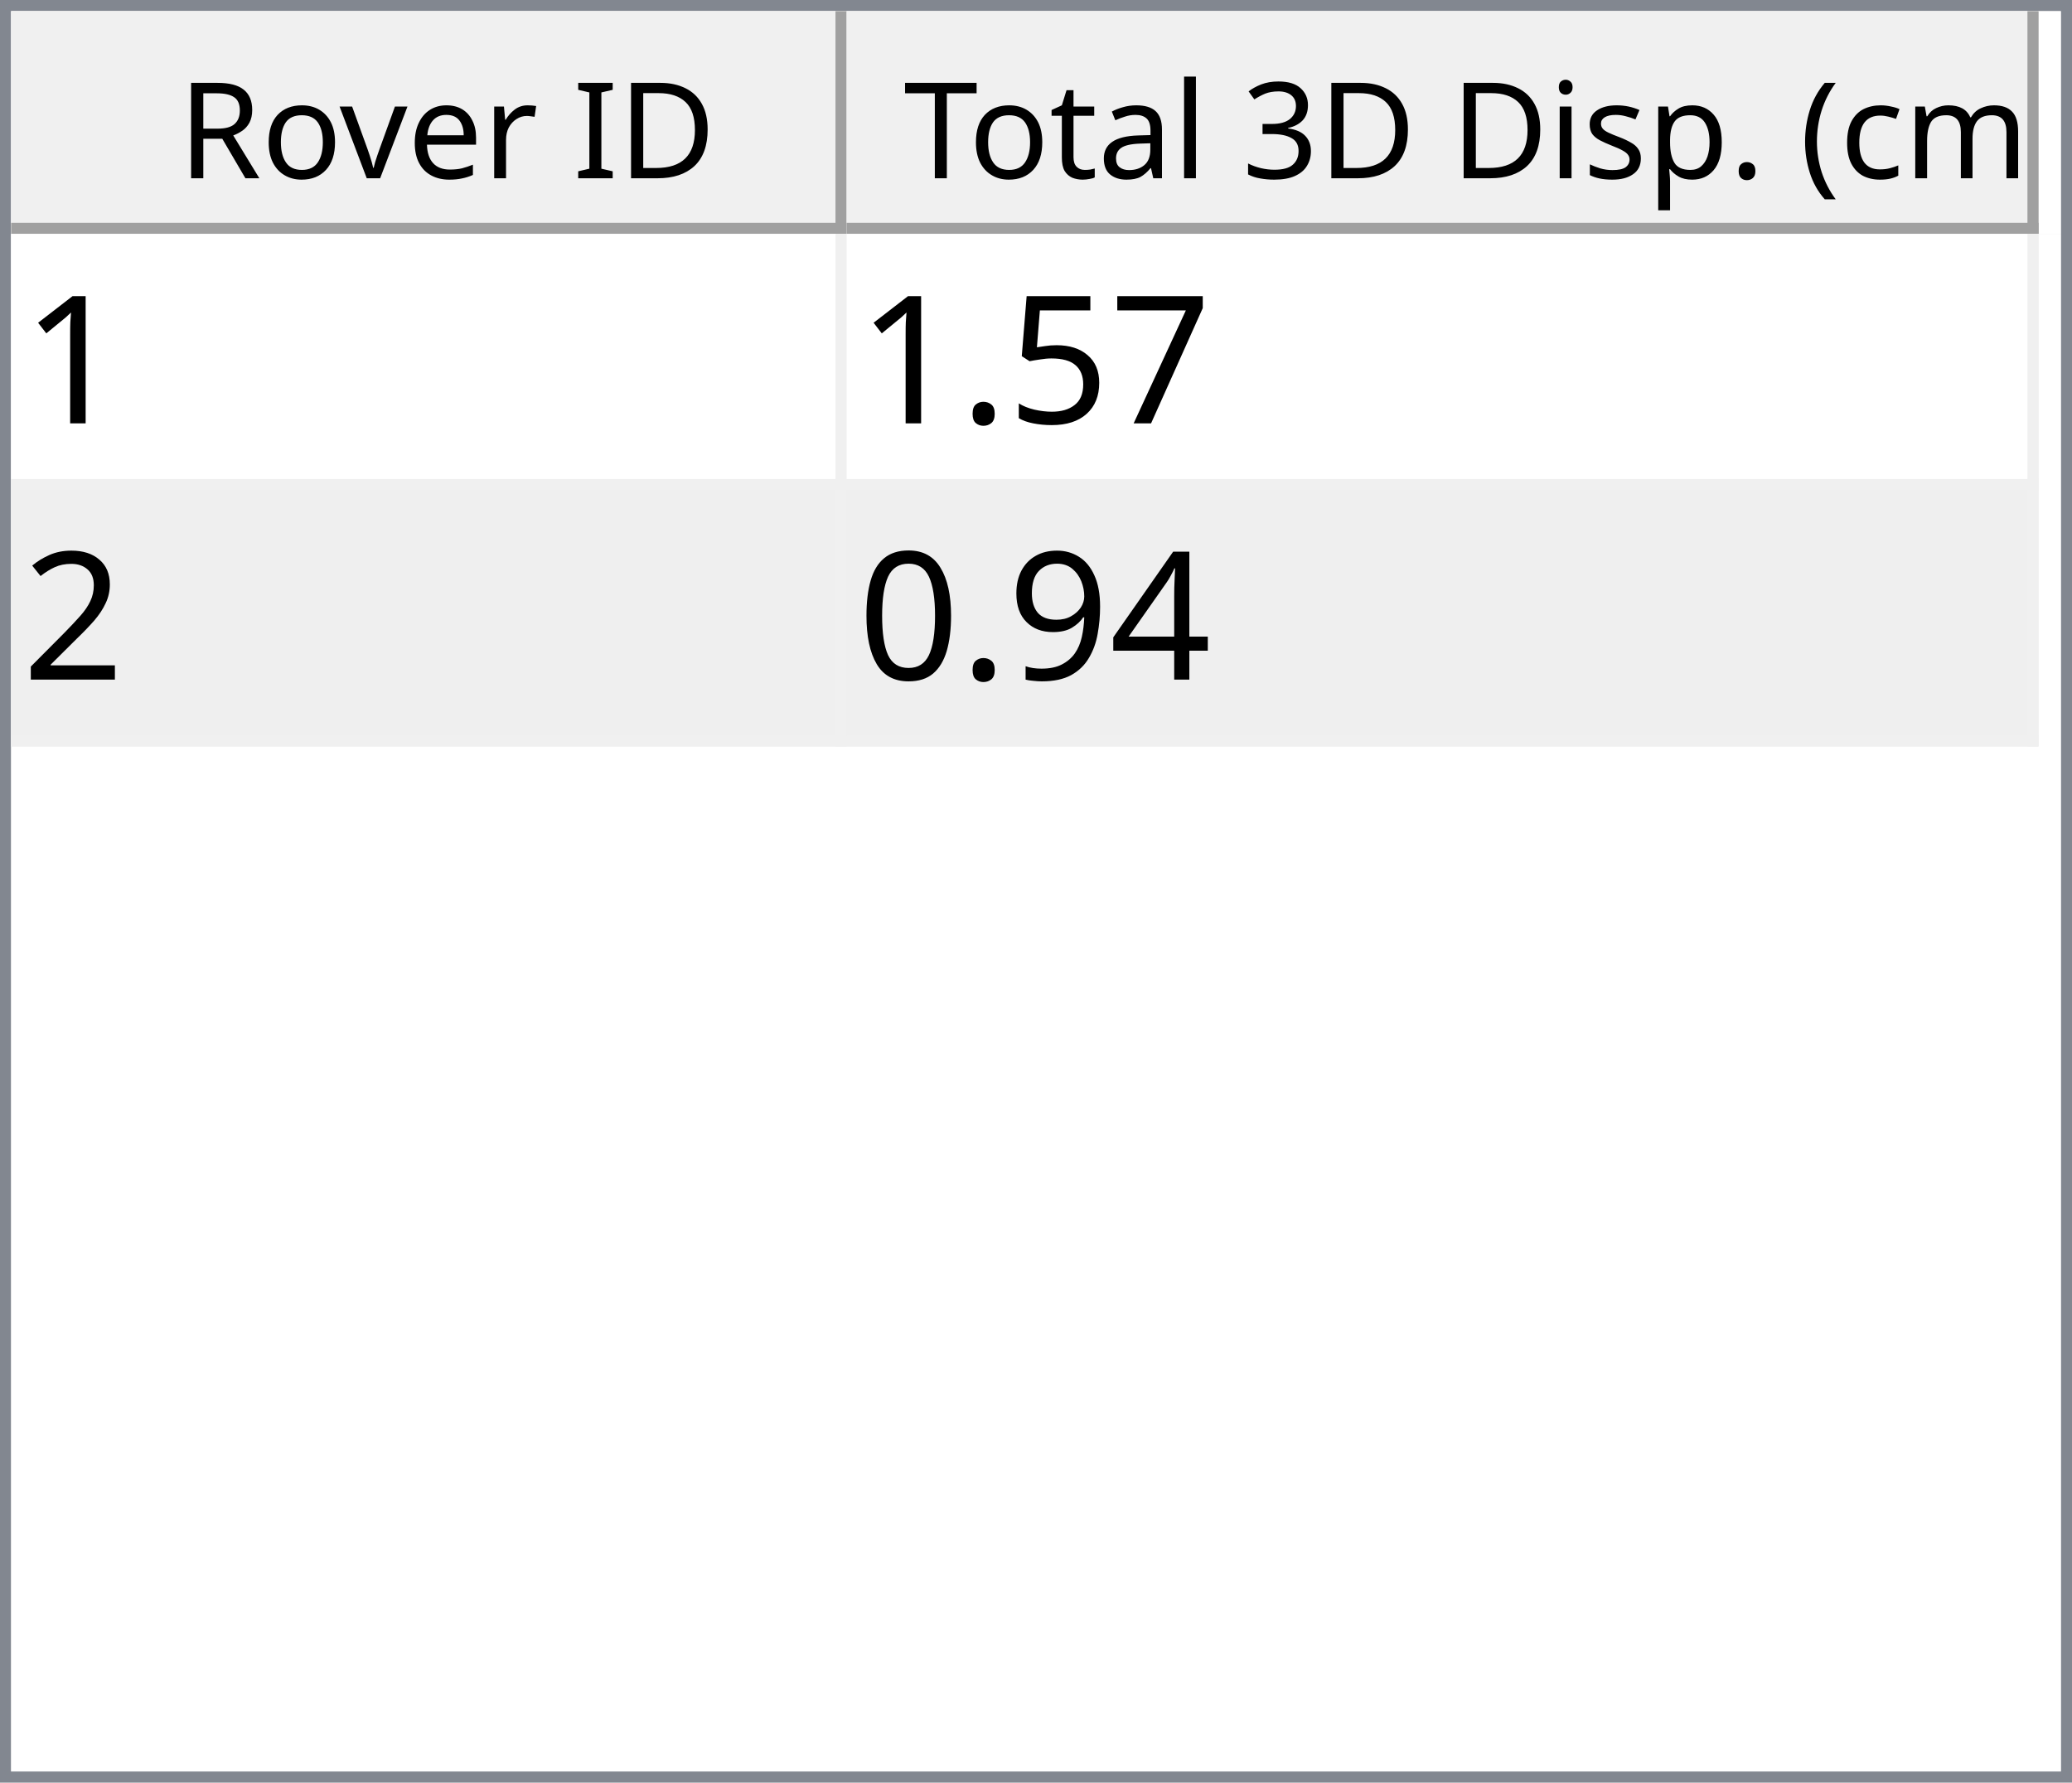
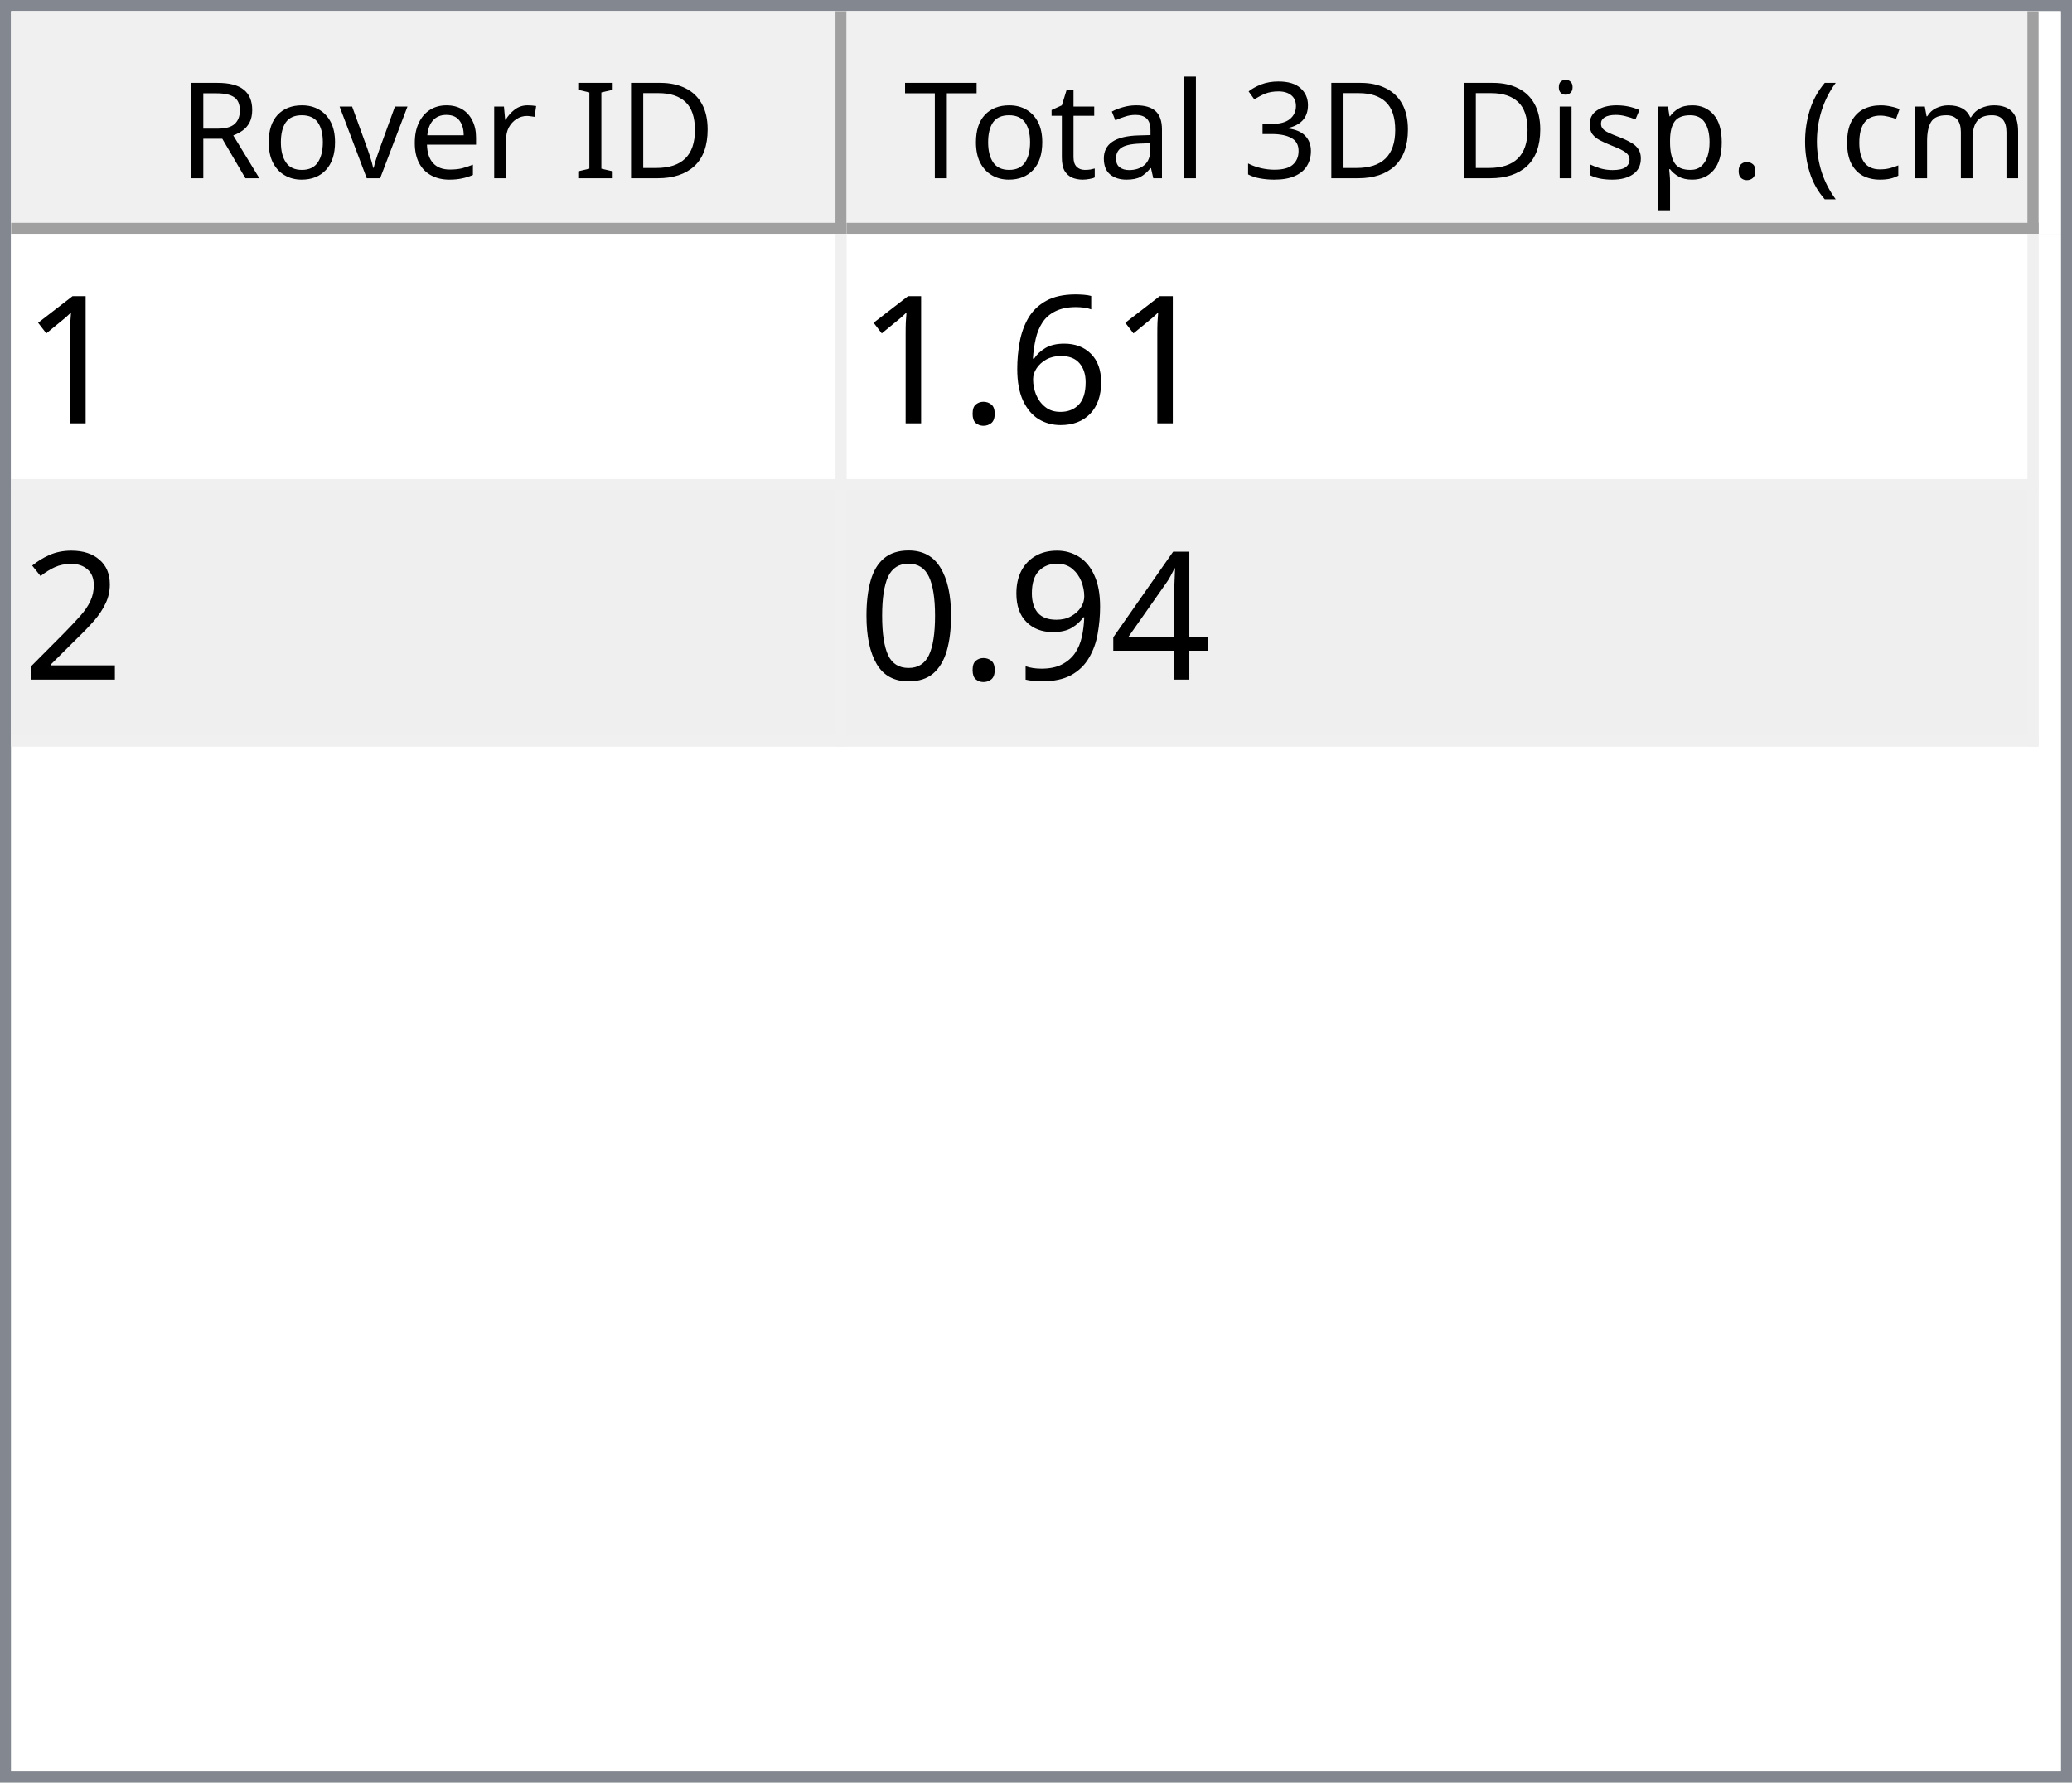
<svg xmlns="http://www.w3.org/2000/svg" style="fill-opacity:1; color-rendering:auto; color-interpolation:auto; text-rendering:auto; stroke:black; stroke-linecap:square; stroke-miterlimit:10; shape-rendering:auto; stroke-opacity:1; fill:black; stroke-dasharray:none; font-weight:normal; stroke-width:1; font-family:'Dialog'; font-style:normal; stroke-linejoin:miter; font-size:12px; stroke-dashoffset:0; image-rendering:auto;" width="186" height="160">
  <defs id="genericDefs" />
  <g>
    <defs id="defs1">
      <clipPath clipPathUnits="userSpaceOnUse" id="clipPath1">
        <path d="M0 0 L186 0 L186 160 L0 160 L0 0 Z" />
      </clipPath>
      <clipPath clipPathUnits="userSpaceOnUse" id="clipPath2">
        <path d="M0 0 L0 160 L186 160 L186 0 Z" />
      </clipPath>
      <clipPath clipPathUnits="userSpaceOnUse" id="clipPath3">
        <path d="M0 0 L0 20 L184 20 L184 0 Z" />
      </clipPath>
      <clipPath clipPathUnits="userSpaceOnUse" id="clipPath4">
        <path d="M0 0 L0 20 L75 20 L75 0 Z" />
      </clipPath>
      <clipPath clipPathUnits="userSpaceOnUse" id="clipPath5">
        <path d="M1 1 L1 19 L74 19 L74 1 Z" />
      </clipPath>
      <clipPath clipPathUnits="userSpaceOnUse" id="clipPath6">
        <path d="M0 0 L0 18 L73 18 L73 0 Z" />
      </clipPath>
      <clipPath clipPathUnits="userSpaceOnUse" id="clipPath7">
        <path d="M-0.5 -0.5 L-0.5 19.5 L74.5 19.5 L74.5 -0.5 Z" />
      </clipPath>
      <clipPath clipPathUnits="userSpaceOnUse" id="clipPath8">
        <path d="M0 0 L0 20 L107 20 L107 0 Z" />
      </clipPath>
      <clipPath clipPathUnits="userSpaceOnUse" id="clipPath9">
        <path d="M1 1 L1 19 L106 19 L106 1 Z" />
      </clipPath>
      <clipPath clipPathUnits="userSpaceOnUse" id="clipPath10">
        <path d="M0 0 L0 18 L105 18 L105 0 Z" />
      </clipPath>
      <clipPath clipPathUnits="userSpaceOnUse" id="clipPath11">
        <path d="M-0.5 -0.5 L-0.5 19.5 L106.5 19.5 L106.5 -0.5 Z" />
      </clipPath>
      <clipPath clipPathUnits="userSpaceOnUse" id="clipPath12">
        <path d="M0 0 L0 138 L184 138 L184 0 Z" />
      </clipPath>
      <clipPath clipPathUnits="userSpaceOnUse" id="clipPath13">
        <path d="M0 0 L0 46 L182 46 L182 0 Z" />
      </clipPath>
      <clipPath clipPathUnits="userSpaceOnUse" id="clipPath14">
        <path d="M-0.5 -0.5 L-0.5 45.5 L181.5 45.5 L181.5 -0.5 Z" />
      </clipPath>
      <clipPath clipPathUnits="userSpaceOnUse" id="clipPath15">
        <path d="M0 0 L0 22 L74 22 L74 0 Z" />
      </clipPath>
      <clipPath clipPathUnits="userSpaceOnUse" id="clipPath16">
        <path d="M0 0 L0 22 L106 22 L106 0 Z" />
      </clipPath>
      <font horiz-adv-x="64.551" id="font1">
        <font-face ascent="107.91" descent="25.098" units-per-em="100" style="font-style:normal; font-family:Segoe UI; font-weight:normal;" />
        <missing-glyph horiz-adv-x="64.551" d="M8.109 0 L8.109 68.266 L56.453 68.266 L56.453 0 L8.109 0 ZM15.328 7.234 L49.219 7.234 L49.219 61.031 L15.328 61.031 L15.328 7.234 Z" />
        <glyph unicode="D" horiz-adv-x="70.117" d="M9.188 0 L9.188 70.016 L28.516 70.016 Q65.531 70.016 65.531 35.891 Q65.531 19.672 55.25 9.836 Q44.969 0 27.734 0 L9.188 0 ZM17.391 62.594 L17.391 7.422 L27.828 7.422 Q41.609 7.422 49.273 14.797 Q56.938 22.172 56.938 35.688 Q56.938 62.594 28.328 62.594 L17.391 62.594 Z" />
        <glyph unicode="I" horiz-adv-x="26.611" d="M17.391 0 L9.188 0 L9.188 70.016 L17.391 70.016 L17.391 0 Z" />
        <glyph unicode=" " horiz-adv-x="27.393" d="" />
        <glyph unicode="r" horiz-adv-x="34.766" d="M34.188 41.891 Q32.078 43.5 28.125 43.5 Q23 43.5 19.555 38.672 Q16.109 33.844 16.109 25.484 L16.109 0 L8.109 0 L8.109 50 L16.109 50 L16.109 39.703 L16.312 39.703 Q18.016 44.969 21.531 47.922 Q25.047 50.875 29.391 50.875 Q32.516 50.875 34.188 50.203 L34.188 41.891 Z" />
        <glyph unicode="e" horiz-adv-x="52.295" d="M48.297 23 L12.984 23 Q13.188 14.656 17.484 10.109 Q21.781 5.562 29.297 5.562 Q37.75 5.562 44.828 11.141 L44.828 3.609 Q38.234 -1.172 27.391 -1.172 Q16.797 -1.172 10.742 5.641 Q4.688 12.453 4.688 24.812 Q4.688 36.469 11.305 43.82 Q17.922 51.172 27.734 51.172 Q37.547 51.172 42.922 44.828 Q48.297 38.484 48.297 27.203 L48.297 23 ZM40.094 29.781 Q40.047 36.719 36.75 40.578 Q33.453 44.438 27.594 44.438 Q21.922 44.438 17.969 40.383 Q14.016 36.328 13.094 29.781 L40.094 29.781 Z" />
        <glyph unicode="v" horiz-adv-x="47.9" d="M47.406 50 L27.484 0 L19.625 0 L0.688 50 L9.469 50 L22.172 13.672 Q23.578 9.672 23.922 6.688 L24.125 6.688 Q24.609 10.453 25.688 13.484 L38.969 50 L47.406 50 Z" />
        <glyph unicode="o" horiz-adv-x="58.594" d="M29 -1.172 Q17.922 -1.172 11.305 5.836 Q4.688 12.844 4.688 24.422 Q4.688 37.016 11.57 44.094 Q18.453 51.172 30.172 51.172 Q41.359 51.172 47.633 44.289 Q53.906 37.406 53.906 25.203 Q53.906 13.234 47.141 6.031 Q40.375 -1.172 29 -1.172 ZM29.594 44.438 Q21.875 44.438 17.383 39.188 Q12.891 33.938 12.891 24.703 Q12.891 15.828 17.43 10.695 Q21.969 5.562 29.594 5.562 Q37.359 5.562 41.531 10.594 Q45.703 15.625 45.703 24.906 Q45.703 34.281 41.531 39.359 Q37.359 44.438 29.594 44.438 Z" />
        <glyph unicode="R" horiz-adv-x="59.814" d="M59.375 0 L49.609 0 L37.891 19.625 Q36.281 22.359 34.766 24.289 Q33.25 26.219 31.664 27.438 Q30.078 28.656 28.25 29.219 Q26.422 29.781 24.125 29.781 L17.391 29.781 L17.391 0 L9.188 0 L9.188 70.016 L30.078 70.016 Q34.672 70.016 38.555 68.867 Q42.438 67.719 45.289 65.375 Q48.141 63.031 49.758 59.547 Q51.375 56.062 51.375 51.375 Q51.375 47.703 50.273 44.656 Q49.172 41.609 47.148 39.211 Q45.125 36.812 42.266 35.133 Q39.406 33.453 35.844 32.516 L35.844 32.328 Q37.594 31.547 38.891 30.547 Q40.188 29.547 41.359 28.18 Q42.531 26.812 43.68 25.078 Q44.828 23.344 46.234 21.047 L59.375 0 ZM17.391 62.594 L17.391 37.203 L28.516 37.203 Q31.594 37.203 34.203 38.133 Q36.812 39.062 38.719 40.797 Q40.625 42.531 41.703 45.047 Q42.781 47.562 42.781 50.688 Q42.781 56.297 39.141 59.445 Q35.5 62.594 28.609 62.594 L17.391 62.594 Z" />
        <glyph unicode=")" horiz-adv-x="30.176" d="M8.297 -15.922 L1.172 -15.922 Q16.406 2.344 16.406 26.812 Q16.406 51.469 1.078 70.016 L8.297 70.016 Q23.531 52.156 23.531 26.703 Q23.531 1.375 8.297 -15.922 Z" />
        <glyph unicode="m" horiz-adv-x="86.133" d="M79.109 0 L71.094 0 L71.094 28.719 Q71.094 37.016 68.531 40.727 Q65.969 44.438 59.906 44.438 Q54.781 44.438 51.195 39.75 Q47.609 35.062 47.609 28.516 L47.609 0 L39.594 0 L39.594 29.688 Q39.594 44.438 28.219 44.438 Q22.953 44.438 19.531 40.016 Q16.109 35.594 16.109 28.516 L16.109 0 L8.109 0 L8.109 50 L16.109 50 L16.109 42.094 L16.312 42.094 Q21.625 51.172 31.844 51.172 Q36.969 51.172 40.773 48.312 Q44.578 45.453 46 40.828 Q51.562 51.172 62.594 51.172 Q79.109 51.172 79.109 30.812 L79.109 0 Z" />
        <glyph unicode="c" horiz-adv-x="46.191" d="M42.188 2.297 Q36.422 -1.172 28.516 -1.172 Q17.828 -1.172 11.258 5.789 Q4.688 12.75 4.688 23.828 Q4.688 36.188 11.766 43.68 Q18.844 51.172 30.672 51.172 Q37.25 51.172 42.281 48.734 L42.281 40.531 Q36.719 44.438 30.375 44.438 Q22.703 44.438 17.797 38.945 Q12.891 33.453 12.891 24.516 Q12.891 15.719 17.508 10.641 Q22.125 5.562 29.891 5.562 Q36.422 5.562 42.188 9.906 L42.188 2.297 Z" />
        <glyph unicode="(" horiz-adv-x="30.176" d="M29.109 -15.922 L21.969 -15.922 Q6.844 1.375 6.844 26.703 Q6.844 52.156 21.969 70.016 L29.203 70.016 Q13.875 51.469 13.875 26.812 Q13.875 2.344 29.109 -15.922 Z" />
        <glyph unicode="." horiz-adv-x="21.68" d="M10.891 -1.078 Q8.641 -1.078 7.055 0.539 Q5.469 2.156 5.469 4.391 Q5.469 6.641 7.055 8.273 Q8.641 9.906 10.891 9.906 Q13.188 9.906 14.797 8.273 Q16.406 6.641 16.406 4.391 Q16.406 2.156 14.797 0.539 Q13.188 -1.078 10.891 -1.078 Z" />
        <glyph unicode="p" horiz-adv-x="58.789" d="M16.312 7.234 L16.109 7.234 L16.109 -23 L8.109 -23 L8.109 50 L16.109 50 L16.109 41.219 L16.312 41.219 Q22.219 51.172 33.594 51.172 Q43.266 51.172 48.688 44.461 Q54.109 37.75 54.109 26.469 Q54.109 13.922 48 6.375 Q41.891 -1.172 31.297 -1.172 Q21.578 -1.172 16.312 7.234 ZM16.109 27.391 L16.109 20.406 Q16.109 14.203 20.141 9.883 Q24.172 5.562 30.375 5.562 Q37.641 5.562 41.773 11.133 Q45.906 16.703 45.906 26.609 Q45.906 34.969 42.047 39.703 Q38.188 44.438 31.594 44.438 Q24.609 44.438 20.359 39.578 Q16.109 34.719 16.109 27.391 Z" />
        <glyph unicode="s" horiz-adv-x="42.432" d="M5.078 1.812 L5.078 10.406 Q11.625 5.562 19.484 5.562 Q30.031 5.562 30.031 12.594 Q30.031 14.594 29.125 15.992 Q28.219 17.391 26.68 18.461 Q25.141 19.531 23.07 20.383 Q21 21.234 18.609 22.172 Q15.281 23.484 12.766 24.828 Q10.25 26.172 8.57 27.859 Q6.891 29.547 6.031 31.695 Q5.172 33.844 5.172 36.719 Q5.172 40.234 6.789 42.945 Q8.406 45.656 11.086 47.484 Q13.766 49.312 17.211 50.242 Q20.656 51.172 24.312 51.172 Q30.812 51.172 35.938 48.922 L35.938 40.828 Q30.422 44.438 23.25 44.438 Q21 44.438 19.195 43.922 Q17.391 43.406 16.094 42.477 Q14.797 41.547 14.086 40.258 Q13.375 38.969 13.375 37.406 Q13.375 35.453 14.086 34.133 Q14.797 32.812 16.164 31.789 Q17.531 30.766 19.484 29.938 Q21.438 29.109 23.922 28.125 Q27.25 26.859 29.883 25.516 Q32.516 24.172 34.375 22.484 Q36.234 20.797 37.234 18.602 Q38.234 16.406 38.234 13.375 Q38.234 9.672 36.602 6.938 Q34.969 4.203 32.234 2.398 Q29.5 0.594 25.93 -0.289 Q22.359 -1.172 18.453 -1.172 Q10.75 -1.172 5.078 1.812 Z" />
        <glyph unicode="i" horiz-adv-x="24.219" d="M12.203 62.703 Q10.062 62.703 8.547 64.164 Q7.031 65.625 7.031 67.875 Q7.031 70.125 8.547 71.609 Q10.062 73.094 12.203 73.094 Q14.406 73.094 15.945 71.609 Q17.484 70.125 17.484 67.875 Q17.484 65.719 15.945 64.211 Q14.406 62.703 12.203 62.703 ZM16.109 0 L8.109 0 L8.109 50 L16.109 50 L16.109 0 Z" />
        <glyph unicode="3" horiz-adv-x="53.906" d="M46.531 19.828 Q46.531 15.094 44.75 11.211 Q42.969 7.328 39.719 4.57 Q36.469 1.812 31.93 0.297 Q27.391 -1.219 21.922 -1.219 Q11.922 -1.219 6 2.594 L6 11.188 Q13.094 5.609 22.219 5.609 Q25.875 5.609 28.828 6.539 Q31.781 7.469 33.906 9.227 Q36.031 10.984 37.18 13.477 Q38.328 15.969 38.328 19.094 Q38.328 32.812 18.797 32.812 L12.984 32.812 L12.984 39.594 L18.5 39.594 Q35.797 39.594 35.797 52.484 Q35.797 64.406 22.609 64.406 Q15.188 64.406 8.688 59.422 L8.688 67.188 Q15.375 71.188 24.609 71.188 Q29 71.188 32.57 69.969 Q36.141 68.75 38.68 66.555 Q41.219 64.359 42.609 61.281 Q44 58.203 44 54.5 Q44 40.672 30.031 36.719 L30.031 36.531 Q33.594 36.141 36.625 34.797 Q39.656 33.453 41.852 31.305 Q44.047 29.156 45.289 26.25 Q46.531 23.344 46.531 19.828 Z" />
        <glyph unicode="l" horiz-adv-x="24.219" d="M16.109 0 L8.109 0 L8.109 74.031 L16.109 74.031 L16.109 0 Z" />
        <glyph unicode="a" horiz-adv-x="50.879" d="M43.891 0 L35.891 0 L35.891 7.812 L35.688 7.812 Q30.469 -1.172 20.312 -1.172 Q12.844 -1.172 8.617 2.781 Q4.391 6.734 4.391 13.281 Q4.391 27.297 20.906 29.594 L35.891 31.688 Q35.891 44.438 25.594 44.438 Q16.547 44.438 9.281 38.281 L9.281 46.484 Q16.656 51.172 26.266 51.172 Q43.891 51.172 43.891 32.516 L43.891 0 ZM35.891 25.297 L23.828 23.641 Q18.266 22.859 15.43 20.875 Q12.594 18.891 12.594 13.875 Q12.594 10.203 15.211 7.883 Q17.828 5.562 22.172 5.562 Q28.125 5.562 32.008 9.742 Q35.891 13.922 35.891 20.312 L35.891 25.297 Z" />
        <glyph unicode="t" horiz-adv-x="33.887" d="M31.297 0.484 Q28.469 -1.078 23.828 -1.078 Q10.688 -1.078 10.688 13.578 L10.688 43.172 L2.094 43.172 L2.094 50 L10.688 50 L10.688 62.203 L18.703 64.797 L18.703 50 L31.297 50 L31.297 43.172 L18.703 43.172 L18.703 14.984 Q18.703 9.969 20.414 7.82 Q22.125 5.672 26.078 5.672 Q29.109 5.672 31.297 7.328 L31.297 0.484 Z" />
        <glyph unicode="T" horiz-adv-x="52.393" d="M50.594 62.594 L30.375 62.594 L30.375 0 L22.172 0 L22.172 62.594 L2 62.594 L2 70.016 L50.594 70.016 L50.594 62.594 Z" />
      </font>
      <font horiz-adv-x="75.0" id="font2">
        <font-face ascent="100.537" descent="21.973" units-per-em="100" style="font-style:normal; font-family:sans-serif; font-weight:normal;" />
        <missing-glyph horiz-adv-x="75.0" d="M12.5 0 L12.5 62.5 L62.5 62.5 L62.5 0 L12.5 0 ZM14.062 1.562 L60.938 1.562 L60.938 60.938 L14.062 60.938 L14.062 1.562 Z" />
        <glyph unicode="1" horiz-adv-x="55.615" d="M37.25 0 L28.469 0 L28.469 56 Q25.297 52.984 20.141 49.953 Q14.984 46.922 10.891 45.406 L10.891 53.906 Q18.266 57.375 23.781 62.305 Q29.297 67.234 31.594 71.875 L37.25 71.875 L37.25 0 Z" />
-         <glyph unicode="7" horiz-adv-x="55.615" d="M4.734 62.203 L4.734 70.656 L51.078 70.656 L51.078 63.812 Q44.234 56.547 37.523 44.484 Q30.812 32.422 27.156 19.672 Q24.516 10.688 23.781 0 L14.75 0 Q14.891 8.453 18.062 20.414 Q21.234 32.375 27.172 43.484 Q33.109 54.594 39.797 62.203 L4.734 62.203 Z" />
-         <glyph unicode="5" horiz-adv-x="55.615" d="M4.156 18.75 L13.375 19.531 Q14.406 12.797 18.141 9.398 Q21.875 6 27.156 6 Q33.5 6 37.891 10.789 Q42.281 15.578 42.281 23.484 Q42.281 31 38.062 35.352 Q33.844 39.703 27 39.703 Q22.75 39.703 19.336 37.773 Q15.922 35.844 13.969 32.766 L5.719 33.844 L12.641 70.609 L48.25 70.609 L48.25 62.203 L19.672 62.203 L15.828 42.969 Q22.266 47.469 29.344 47.469 Q38.719 47.469 45.164 40.969 Q51.609 34.469 51.609 24.266 Q51.609 14.547 45.953 7.469 Q39.062 -1.219 27.156 -1.219 Q17.391 -1.219 11.211 4.25 Q5.031 9.719 4.156 18.75 Z" />
+         <glyph unicode="6" horiz-adv-x="55.615" d="M49.75 54.047 L41.016 53.375 Q39.844 58.547 37.703 60.891 Q34.125 64.656 28.906 64.656 Q24.703 64.656 21.531 62.312 Q17.391 59.281 14.992 53.469 Q12.594 47.656 12.5 36.922 Q15.672 41.75 20.266 44.094 Q24.859 46.438 29.891 46.438 Q38.672 46.438 44.852 39.969 Q51.031 33.5 51.031 23.25 Q51.031 16.5 48.125 10.719 Q45.219 4.938 40.141 1.859 Q35.062 -1.219 28.609 -1.219 Q17.625 -1.219 10.695 6.859 Q3.766 14.938 3.766 33.5 Q3.766 54.25 11.422 63.672 Q18.109 71.875 29.438 71.875 Q37.891 71.875 43.289 67.141 Q48.688 62.406 49.75 54.047 ZM13.875 23.188 Q13.875 18.656 15.797 14.508 Q17.719 10.359 21.188 8.18 Q24.656 6 28.469 6 Q34.031 6 38.039 10.492 Q42.047 14.984 42.047 22.703 Q42.047 30.125 38.086 34.398 Q34.125 38.672 28.125 38.672 Q22.172 38.672 18.023 34.398 Q13.875 30.125 13.875 23.188 Z" />
        <glyph unicode="." horiz-adv-x="27.783" d="M9.078 0 L9.078 10.016 L19.094 10.016 L19.094 0 L9.078 0 Z" />
        <glyph unicode="2" horiz-adv-x="55.615" d="M50.344 8.453 L50.344 0 L3.031 0 Q2.938 3.172 4.047 6.109 Q5.859 10.938 9.836 15.625 Q13.812 20.312 21.344 26.469 Q33.016 36.031 37.117 41.625 Q41.219 47.219 41.219 52.203 Q41.219 57.422 37.477 61.008 Q33.734 64.594 27.734 64.594 Q21.391 64.594 17.578 60.789 Q13.766 56.984 13.719 50.25 L4.688 51.172 Q5.609 61.281 11.664 66.578 Q17.719 71.875 27.938 71.875 Q38.234 71.875 44.242 66.164 Q50.25 60.453 50.25 52 Q50.25 47.703 48.492 43.555 Q46.734 39.406 42.656 34.812 Q38.578 30.219 29.109 22.219 Q21.188 15.578 18.945 13.211 Q16.703 10.844 15.234 8.453 L50.344 8.453 Z" />
        <glyph unicode="4" horiz-adv-x="55.615" d="M32.328 0 L32.328 17.141 L1.266 17.141 L1.266 25.203 L33.938 71.578 L41.109 71.578 L41.109 25.203 L50.781 25.203 L50.781 17.141 L41.109 17.141 L41.109 0 L32.328 0 ZM32.328 25.203 L32.328 57.469 L9.906 25.203 L32.328 25.203 Z" />
        <glyph unicode="9" horiz-adv-x="55.615" d="M5.469 16.547 L13.922 17.328 Q14.984 11.375 18.016 8.688 Q21.047 6 25.781 6 Q29.828 6 32.883 7.859 Q35.938 9.719 37.891 12.82 Q39.844 15.922 41.164 21.195 Q42.484 26.469 42.484 31.938 Q42.484 32.516 42.438 33.688 Q39.797 29.5 35.234 26.883 Q30.672 24.266 25.344 24.266 Q16.453 24.266 10.305 30.711 Q4.156 37.156 4.156 47.703 Q4.156 58.594 10.578 65.234 Q17 71.875 26.656 71.875 Q33.641 71.875 39.43 68.117 Q45.219 64.359 48.219 57.398 Q51.219 50.438 51.219 37.25 Q51.219 23.531 48.242 15.406 Q45.266 7.281 39.383 3.031 Q33.5 -1.219 25.594 -1.219 Q17.188 -1.219 11.867 3.445 Q6.547 8.109 5.469 16.547 ZM41.453 48.141 Q41.453 55.719 37.43 60.156 Q33.406 64.594 27.734 64.594 Q21.875 64.594 17.531 59.812 Q13.188 55.031 13.188 47.406 Q13.188 40.578 17.312 36.305 Q21.438 32.031 27.484 32.031 Q33.594 32.031 37.523 36.305 Q41.453 40.578 41.453 48.141 Z" />
        <glyph unicode="0" horiz-adv-x="55.615" d="M4.156 35.297 Q4.156 48 6.766 55.742 Q9.375 63.484 14.523 67.68 Q19.672 71.875 27.484 71.875 Q33.25 71.875 37.594 69.555 Q41.938 67.234 44.773 62.867 Q47.609 58.5 49.219 52.227 Q50.828 45.953 50.828 35.297 Q50.828 22.703 48.242 14.969 Q45.656 7.234 40.508 3.008 Q35.359 -1.219 27.484 -1.219 Q17.141 -1.219 11.234 6.203 Q4.156 15.141 4.156 35.297 ZM13.188 35.297 Q13.188 17.672 17.312 11.836 Q21.438 6 27.484 6 Q33.547 6 37.672 11.859 Q41.797 17.719 41.797 35.297 Q41.797 52.984 37.672 58.789 Q33.547 64.594 27.391 64.594 Q21.344 64.594 17.719 59.469 Q13.188 52.938 13.188 35.297 Z" />
      </font>
    </defs>
    <g style="fill:white; stroke:white;">
      <rect x="0" y="0" width="186" style="clip-path:url(#clipPath1); stroke:none;" height="160" />
    </g>
    <g style="fill:white; text-rendering:optimizeSpeed; color-rendering:optimizeSpeed; image-rendering:optimizeSpeed; shape-rendering:crispEdges; stroke:white; color-interpolation:sRGB;">
      <rect x="0" width="186" height="160" y="0" style="stroke:none;" />
      <path style="stroke:none;" d="M0 160 L186 160 L186 0 L0 0 Z" />
    </g>
    <g style="fill:rgb(240,240,240); font-family:'Segoe UI'; stroke:rgb(240,240,240);">
      <rect x="0" y="0" width="186" style="clip-path:url(#clipPath2); stroke:none;" height="160" />
    </g>
    <g style="fill:rgb(130,135,144); font-family:'Segoe UI'; stroke:rgb(130,135,144);">
      <path d="M0 0 L186 0 L186 160 L0 160 L0 0 ZM1 1 L185 1 L185 159 L1 159 L1 1 Z" style="fill-rule:evenodd; clip-path:url(#clipPath2); stroke:none;" />
    </g>
    <g style="fill:white; font-family:'Segoe UI'; stroke:white;" transform="translate(1,1)">
      <rect x="0" y="0" width="184" style="clip-path:url(#clipPath3); stroke:none;" height="20" />
    </g>
    <g style="fill:rgb(240,240,240); font-family:'Segoe UI'; stroke:rgb(240,240,240);" transform="translate(1,1)">
      <rect x="0" y="0" width="75" style="clip-path:url(#clipPath4); stroke:none;" height="20" />
    </g>
    <g style="font-family:'Segoe UI';" transform="translate(2,2)">
      <text x="14" xml:space="preserve" y="14" style="clip-path:url(#clipPath6); stroke:none;">Rover ID</text>
    </g>
    <g style="fill:rgb(160,160,160); font-family:'Segoe UI'; stroke:rgb(160,160,160); stroke-linejoin:bevel;" transform="translate(1.5,1.5)">
      <line x1="74" x2="74" y1="0" style="fill:none; clip-path:url(#clipPath7);" y2="19" />
    </g>
    <g style="fill:rgb(160,160,160); font-family:'Segoe UI'; stroke:rgb(160,160,160); stroke-linejoin:bevel;" transform="matrix(1,0,0,1,1,1) translate(0.5,0.5)">
      <line x1="0" x2="74" y1="19" style="fill:none; clip-path:url(#clipPath7);" y2="19" />
    </g>
    <g style="fill:rgb(240,240,240); font-family:'Segoe UI'; stroke:rgb(240,240,240);" transform="translate(76,1)">
      <rect x="0" y="0" width="107" style="clip-path:url(#clipPath8); stroke:none;" height="20" />
    </g>
    <g style="font-family:'Segoe UI';" transform="translate(77,2)">
      <text x="1" xml:space="preserve" y="14" style="clip-path:url(#clipPath10); stroke:none;"> Total 3D Disp. (cm)</text>
    </g>
    <g style="fill:rgb(160,160,160); font-family:'Segoe UI'; stroke:rgb(160,160,160); stroke-linejoin:bevel;" transform="translate(76.5,1.5)">
      <line x1="106" x2="106" y1="0" style="fill:none; clip-path:url(#clipPath11);" y2="19" />
    </g>
    <g style="fill:rgb(160,160,160); font-family:'Segoe UI'; stroke:rgb(160,160,160); stroke-linejoin:bevel;" transform="matrix(1,0,0,1,76,1) translate(0.5,0.5)">
      <line x1="0" x2="106" y1="19" style="fill:none; clip-path:url(#clipPath11);" y2="19" />
    </g>
    <g style="fill:white; font-family:'Segoe UI'; stroke:white;" transform="translate(1,21)">
      <rect x="0" y="0" width="184" style="clip-path:url(#clipPath12); stroke:none;" height="138" />
    </g>
    <g style="fill:rgb(240,240,240); font-size:16px; font-family:sans-serif; stroke:rgb(240,240,240);" transform="translate(1,21)">
      <rect x="0" y="0" width="182" style="clip-path:url(#clipPath13); stroke:none;" height="46" />
      <line transform="translate(0.5,0.5)" x1="0" x2="181" y1="22" style="clip-path:url(#clipPath14); fill:none; stroke-linejoin:bevel;" y2="22" />
    </g>
    <g transform="matrix(1,0,0,1,1,21) translate(0.5,0.5)" style="fill:rgb(240,240,240); font-size:16px; font-family:sans-serif; stroke:rgb(240,240,240); stroke-linejoin:bevel;">
      <line x1="0" x2="181" y1="45" style="fill:none; clip-path:url(#clipPath14);" y2="45" />
    </g>
    <g transform="matrix(1,0,0,1,1,21) translate(0.5,0.5)" style="fill:rgb(240,240,240); font-size:16px; font-family:sans-serif; stroke:rgb(240,240,240); stroke-linejoin:bevel;">
      <line x1="74" x2="74" y1="0" style="fill:none; clip-path:url(#clipPath14);" y2="45" />
    </g>
    <g transform="matrix(1,0,0,1,1,21) translate(0.5,0.5)" style="fill:rgb(240,240,240); font-size:16px; font-family:sans-serif; stroke:rgb(240,240,240); stroke-linejoin:bevel;">
      <line x1="181" x2="181" y1="0" style="fill:none; clip-path:url(#clipPath14);" y2="45" />
    </g>
    <g style="fill:white; font-size:16px; font-family:sans-serif; stroke:white;" transform="matrix(1,0,0,1,1,21)">
      <rect x="0" y="0" width="74" style="clip-path:url(#clipPath15); stroke:none;" height="22" />
      <text x="1" y="17" style="fill:black; clip-path:url(#clipPath15); stroke:none;" xml:space="preserve">1</text>
    </g>
    <g style="fill:white; font-size:16px; font-family:sans-serif; stroke:white;" transform="matrix(1,0,0,1,1,21) translate(75,0)">
      <rect x="0" y="0" width="106" style="clip-path:url(#clipPath16); stroke:none;" height="22" />
-       <text x="1" y="17" style="fill:black; clip-path:url(#clipPath16); stroke:none;" xml:space="preserve">1.57</text>
+       <text x="1" y="17" style="fill:black; clip-path:url(#clipPath16); stroke:none;" xml:space="preserve">1.61</text>
    </g>
    <g style="fill:rgb(239,239,239); font-size:16px; font-family:sans-serif; stroke:rgb(239,239,239);" transform="matrix(1,0,0,1,1,21) translate(0,23)">
      <rect x="0" y="0" width="74" style="clip-path:url(#clipPath15); stroke:none;" height="22" />
      <text x="1" y="17" style="fill:black; clip-path:url(#clipPath15); stroke:none;" xml:space="preserve">2</text>
    </g>
    <g style="fill:rgb(239,239,239); font-size:16px; font-family:sans-serif; stroke:rgb(239,239,239);" transform="matrix(1,0,0,1,1,21) translate(75,23)">
      <rect x="0" y="0" width="106" style="clip-path:url(#clipPath16); stroke:none;" height="22" />
      <text x="1" y="17" style="fill:black; clip-path:url(#clipPath16); stroke:none;" xml:space="preserve">0.94</text>
    </g>
  </g>
</svg>
